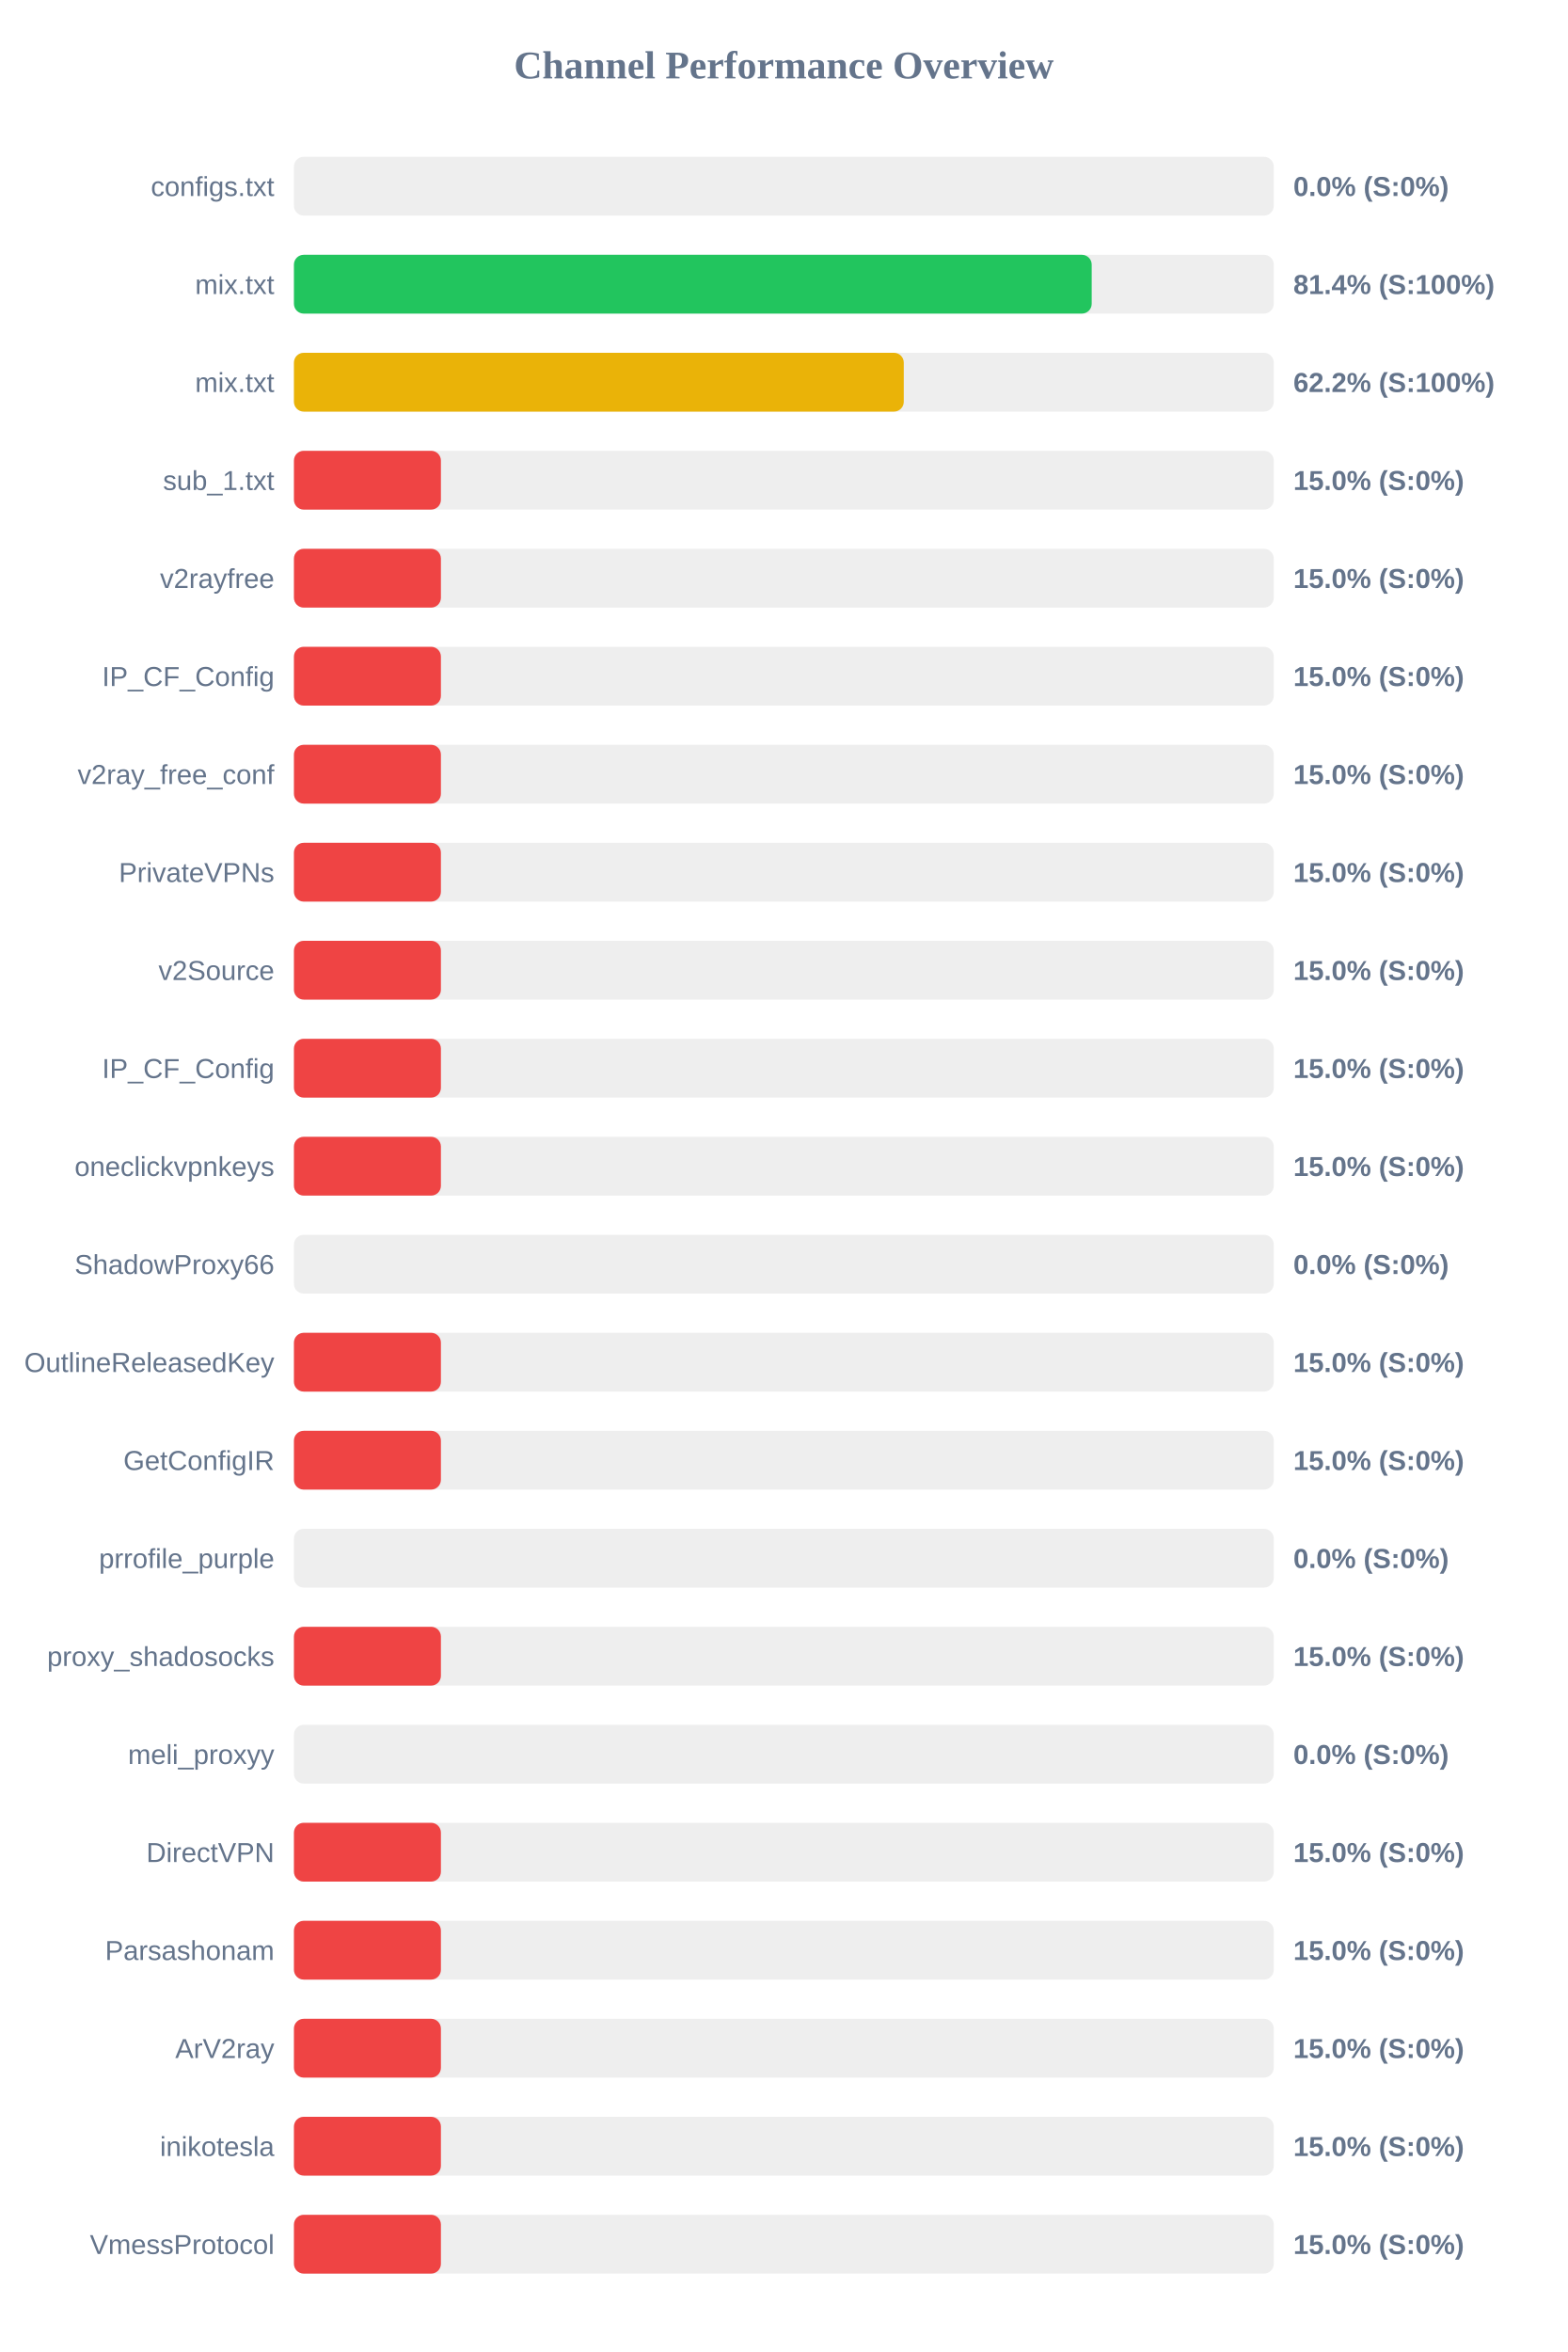
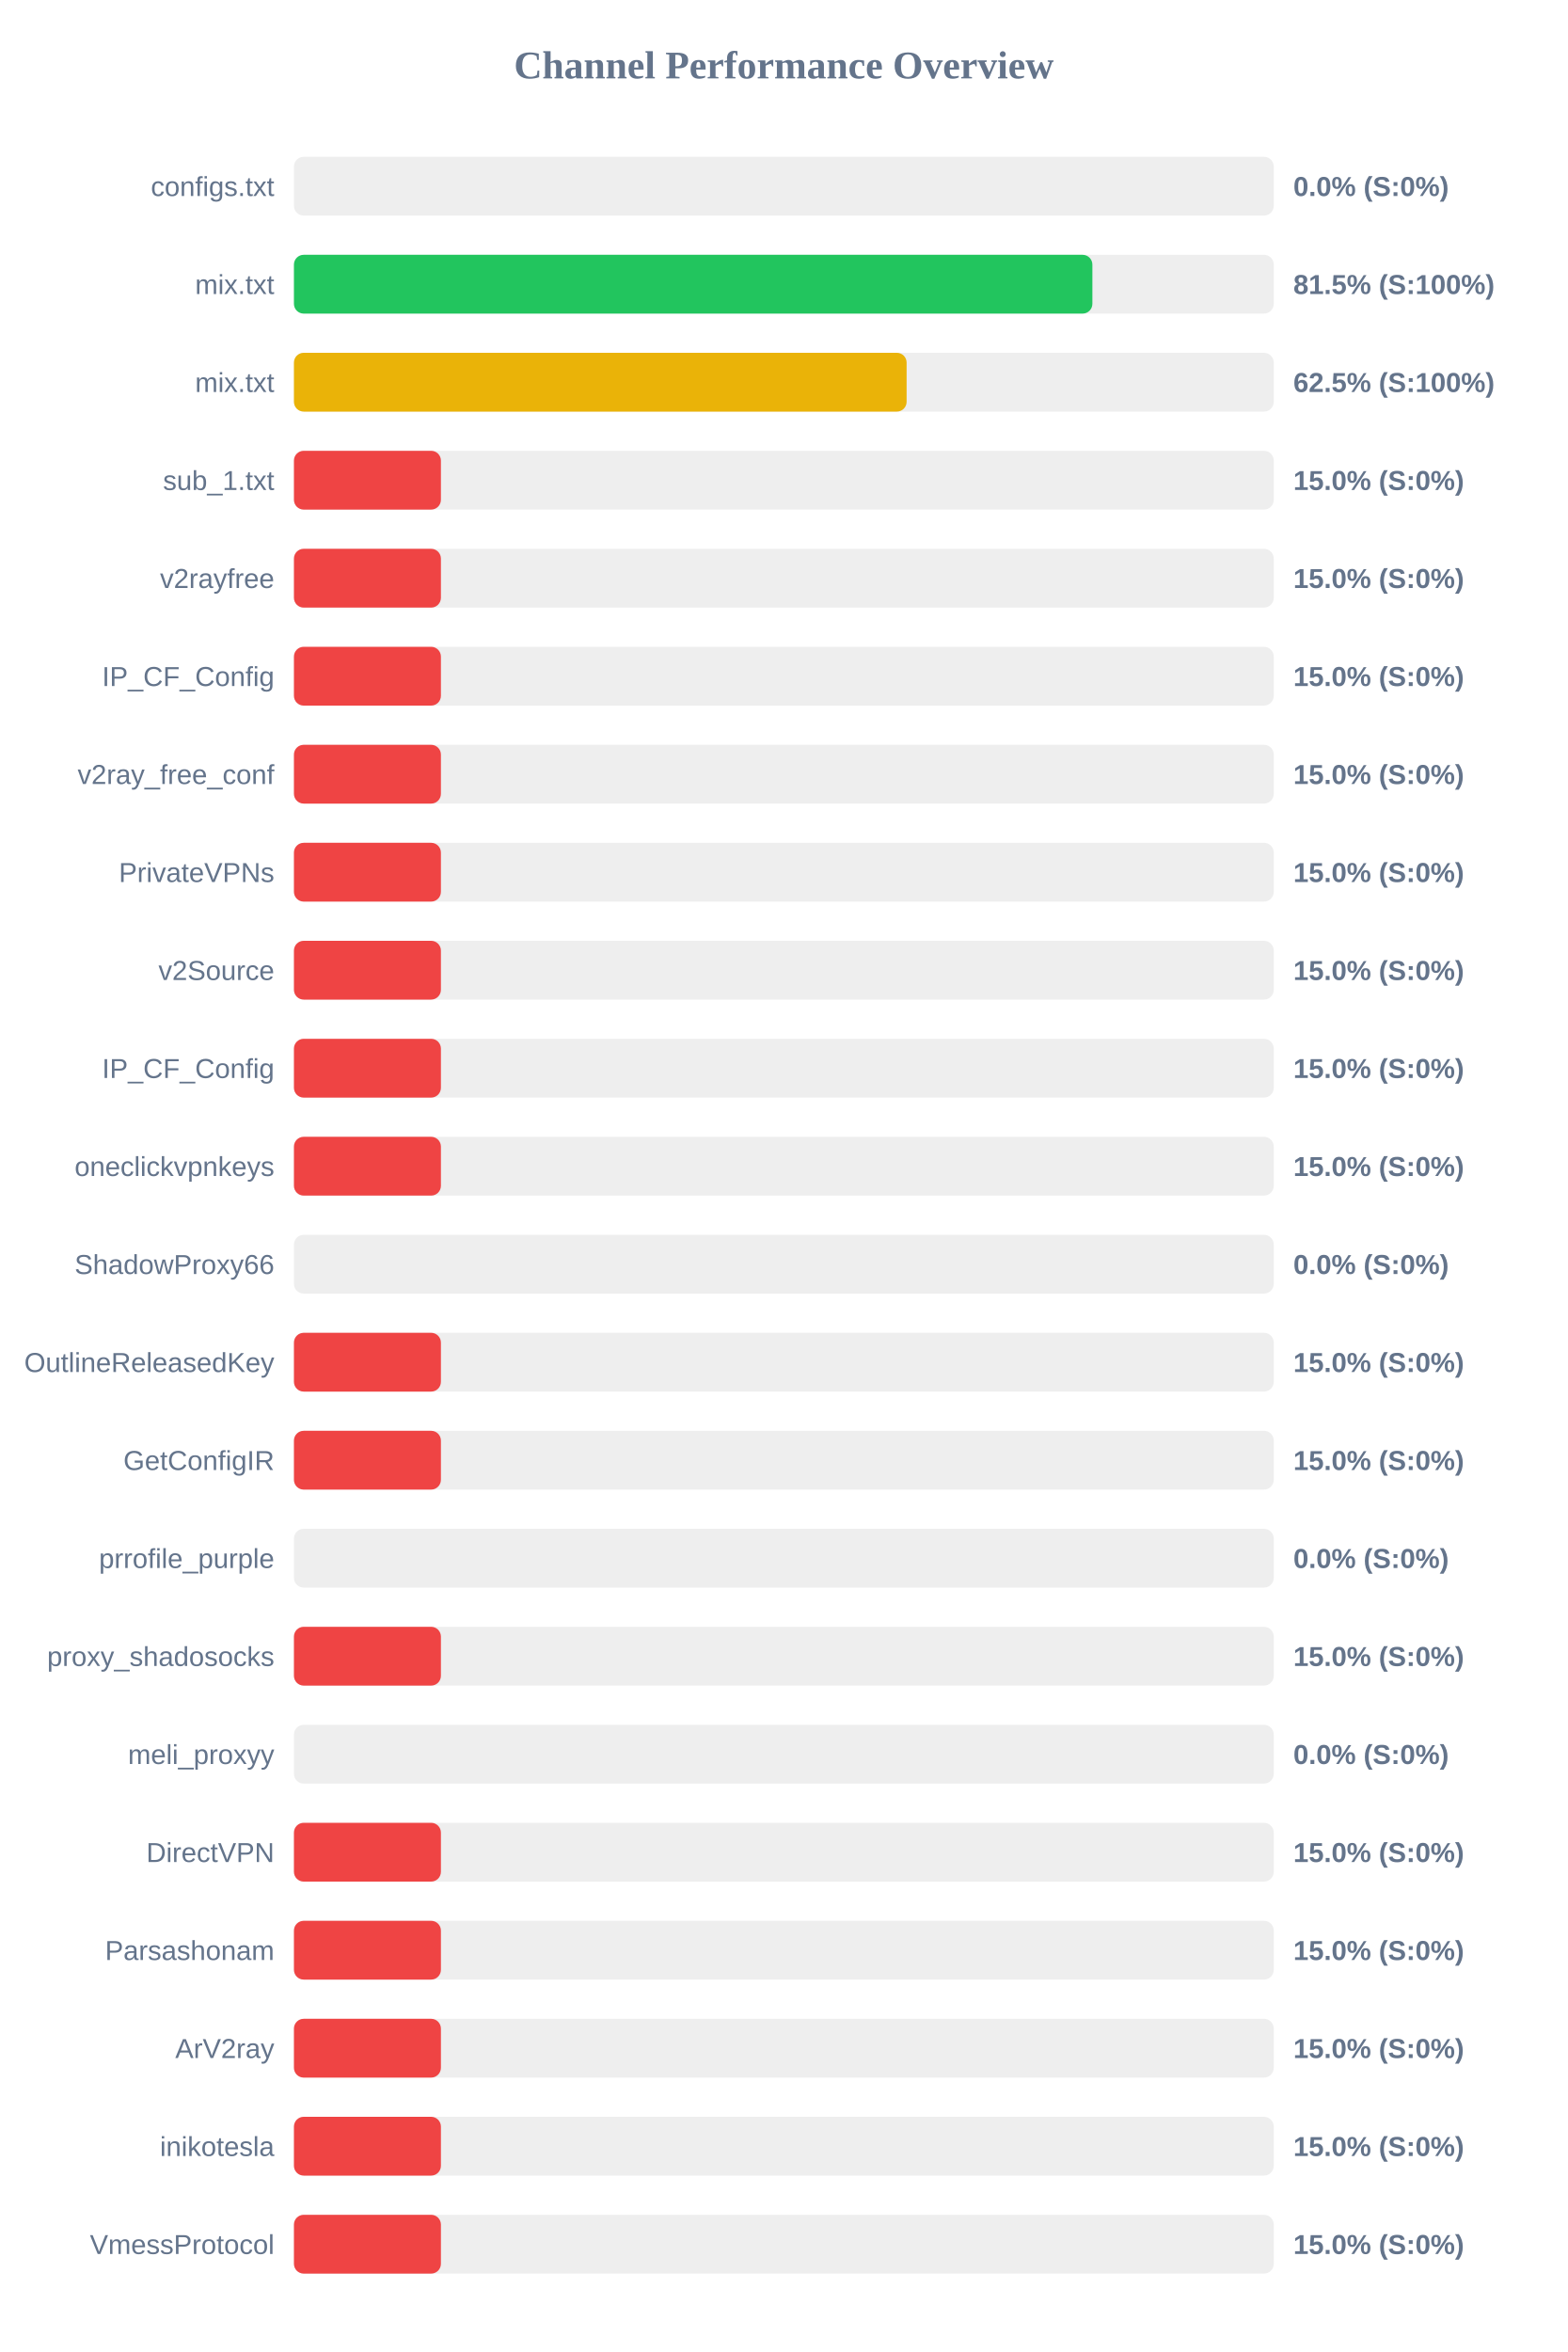
<svg xmlns="http://www.w3.org/2000/svg" width="800" height="1200" version="1.1">
  <style>
        .row { font: 14px Arial; fill: #64748b; }
        .score { font: bold 14px Arial; fill: #64748b; }
    </style>
  <text x="400" y="40" text-anchor="middle" font-size="20px" font-weight="bold" fill="#64748b">Channel Performance Overview</text>
  <rect x="150" y="80" width="500" height="30" fill="#eee" rx="5" />
  <rect x="150" y="80" width="0.0" height="30" fill="#ef4444" rx="5" />
  <text x="140" y="100" text-anchor="end" class="row">configs.txt</text>
  <text x="660" y="100" text-anchor="start" class="score">0.0% (S:0%)</text>
  <rect x="150" y="130" width="500" height="30" fill="#eee" rx="5" />
-   <rect x="150" y="130" width="407.1" height="30" fill="#22c55e" rx="5" />
+   <rect x="150" y="130" width="407.45" height="30" fill="#22c55e" rx="5" />
  <text x="140" y="150" text-anchor="end" class="row">mix.txt</text>
-   <text x="660" y="150" text-anchor="start" class="score">81.4% (S:100%)</text>
+   <text x="660" y="150" text-anchor="start" class="score">81.5% (S:100%)</text>
  <rect x="150" y="180" width="500" height="30" fill="#eee" rx="5" />
-   <rect x="150" y="180" width="311.2" height="30" fill="#eab308" rx="5" />
+   <rect x="150" y="180" width="312.65" height="30" fill="#eab308" rx="5" />
  <text x="140" y="200" text-anchor="end" class="row">mix.txt</text>
-   <text x="660" y="200" text-anchor="start" class="score">62.2% (S:100%)</text>
+   <text x="660" y="200" text-anchor="start" class="score">62.5% (S:100%)</text>
  <rect x="150" y="230" width="500" height="30" fill="#eee" rx="5" />
  <rect x="150" y="230" width="75.0" height="30" fill="#ef4444" rx="5" />
  <text x="140" y="250" text-anchor="end" class="row">sub_1.txt</text>
  <text x="660" y="250" text-anchor="start" class="score">15.0% (S:0%)</text>
  <rect x="150" y="280" width="500" height="30" fill="#eee" rx="5" />
  <rect x="150" y="280" width="75.0" height="30" fill="#ef4444" rx="5" />
  <text x="140" y="300" text-anchor="end" class="row">v2rayfree</text>
  <text x="660" y="300" text-anchor="start" class="score">15.0% (S:0%)</text>
  <rect x="150" y="330" width="500" height="30" fill="#eee" rx="5" />
  <rect x="150" y="330" width="75.0" height="30" fill="#ef4444" rx="5" />
  <text x="140" y="350" text-anchor="end" class="row">IP_CF_Config</text>
  <text x="660" y="350" text-anchor="start" class="score">15.0% (S:0%)</text>
  <rect x="150" y="380" width="500" height="30" fill="#eee" rx="5" />
  <rect x="150" y="380" width="75.0" height="30" fill="#ef4444" rx="5" />
  <text x="140" y="400" text-anchor="end" class="row">v2ray_free_conf</text>
  <text x="660" y="400" text-anchor="start" class="score">15.0% (S:0%)</text>
  <rect x="150" y="430" width="500" height="30" fill="#eee" rx="5" />
  <rect x="150" y="430" width="75.0" height="30" fill="#ef4444" rx="5" />
  <text x="140" y="450" text-anchor="end" class="row">PrivateVPNs</text>
  <text x="660" y="450" text-anchor="start" class="score">15.0% (S:0%)</text>
  <rect x="150" y="480" width="500" height="30" fill="#eee" rx="5" />
  <rect x="150" y="480" width="75.0" height="30" fill="#ef4444" rx="5" />
  <text x="140" y="500" text-anchor="end" class="row">v2Source</text>
  <text x="660" y="500" text-anchor="start" class="score">15.0% (S:0%)</text>
  <rect x="150" y="530" width="500" height="30" fill="#eee" rx="5" />
  <rect x="150" y="530" width="75.0" height="30" fill="#ef4444" rx="5" />
  <text x="140" y="550" text-anchor="end" class="row">IP_CF_Config</text>
  <text x="660" y="550" text-anchor="start" class="score">15.0% (S:0%)</text>
  <rect x="150" y="580" width="500" height="30" fill="#eee" rx="5" />
  <rect x="150" y="580" width="75.0" height="30" fill="#ef4444" rx="5" />
  <text x="140" y="600" text-anchor="end" class="row">oneclickvpnkeys</text>
  <text x="660" y="600" text-anchor="start" class="score">15.0% (S:0%)</text>
  <rect x="150" y="630" width="500" height="30" fill="#eee" rx="5" />
  <rect x="150" y="630" width="0.0" height="30" fill="#ef4444" rx="5" />
  <text x="140" y="650" text-anchor="end" class="row">ShadowProxy66</text>
  <text x="660" y="650" text-anchor="start" class="score">0.0% (S:0%)</text>
  <rect x="150" y="680" width="500" height="30" fill="#eee" rx="5" />
  <rect x="150" y="680" width="75.0" height="30" fill="#ef4444" rx="5" />
  <text x="140" y="700" text-anchor="end" class="row">OutlineReleasedKey</text>
  <text x="660" y="700" text-anchor="start" class="score">15.0% (S:0%)</text>
  <rect x="150" y="730" width="500" height="30" fill="#eee" rx="5" />
  <rect x="150" y="730" width="75.0" height="30" fill="#ef4444" rx="5" />
  <text x="140" y="750" text-anchor="end" class="row">GetConfigIR</text>
  <text x="660" y="750" text-anchor="start" class="score">15.0% (S:0%)</text>
  <rect x="150" y="780" width="500" height="30" fill="#eee" rx="5" />
  <rect x="150" y="780" width="0.0" height="30" fill="#ef4444" rx="5" />
  <text x="140" y="800" text-anchor="end" class="row">prrofile_purple</text>
  <text x="660" y="800" text-anchor="start" class="score">0.0% (S:0%)</text>
  <rect x="150" y="830" width="500" height="30" fill="#eee" rx="5" />
  <rect x="150" y="830" width="75.0" height="30" fill="#ef4444" rx="5" />
  <text x="140" y="850" text-anchor="end" class="row">proxy_shadosocks</text>
  <text x="660" y="850" text-anchor="start" class="score">15.0% (S:0%)</text>
  <rect x="150" y="880" width="500" height="30" fill="#eee" rx="5" />
  <rect x="150" y="880" width="0.0" height="30" fill="#ef4444" rx="5" />
  <text x="140" y="900" text-anchor="end" class="row">meli_proxyy</text>
  <text x="660" y="900" text-anchor="start" class="score">0.0% (S:0%)</text>
  <rect x="150" y="930" width="500" height="30" fill="#eee" rx="5" />
  <rect x="150" y="930" width="75.0" height="30" fill="#ef4444" rx="5" />
  <text x="140" y="950" text-anchor="end" class="row">DirectVPN</text>
  <text x="660" y="950" text-anchor="start" class="score">15.0% (S:0%)</text>
  <rect x="150" y="980" width="500" height="30" fill="#eee" rx="5" />
  <rect x="150" y="980" width="75.0" height="30" fill="#ef4444" rx="5" />
  <text x="140" y="1000" text-anchor="end" class="row">Parsashonam</text>
  <text x="660" y="1000" text-anchor="start" class="score">15.0% (S:0%)</text>
  <rect x="150" y="1030" width="500" height="30" fill="#eee" rx="5" />
  <rect x="150" y="1030" width="75.0" height="30" fill="#ef4444" rx="5" />
  <text x="140" y="1050" text-anchor="end" class="row">ArV2ray</text>
  <text x="660" y="1050" text-anchor="start" class="score">15.0% (S:0%)</text>
  <rect x="150" y="1080" width="500" height="30" fill="#eee" rx="5" />
  <rect x="150" y="1080" width="75.0" height="30" fill="#ef4444" rx="5" />
  <text x="140" y="1100" text-anchor="end" class="row">inikotesla</text>
  <text x="660" y="1100" text-anchor="start" class="score">15.0% (S:0%)</text>
  <rect x="150" y="1130" width="500" height="30" fill="#eee" rx="5" />
  <rect x="150" y="1130" width="75.0" height="30" fill="#ef4444" rx="5" />
  <text x="140" y="1150" text-anchor="end" class="row">VmessProtocol</text>
  <text x="660" y="1150" text-anchor="start" class="score">15.0% (S:0%)</text>
</svg>
